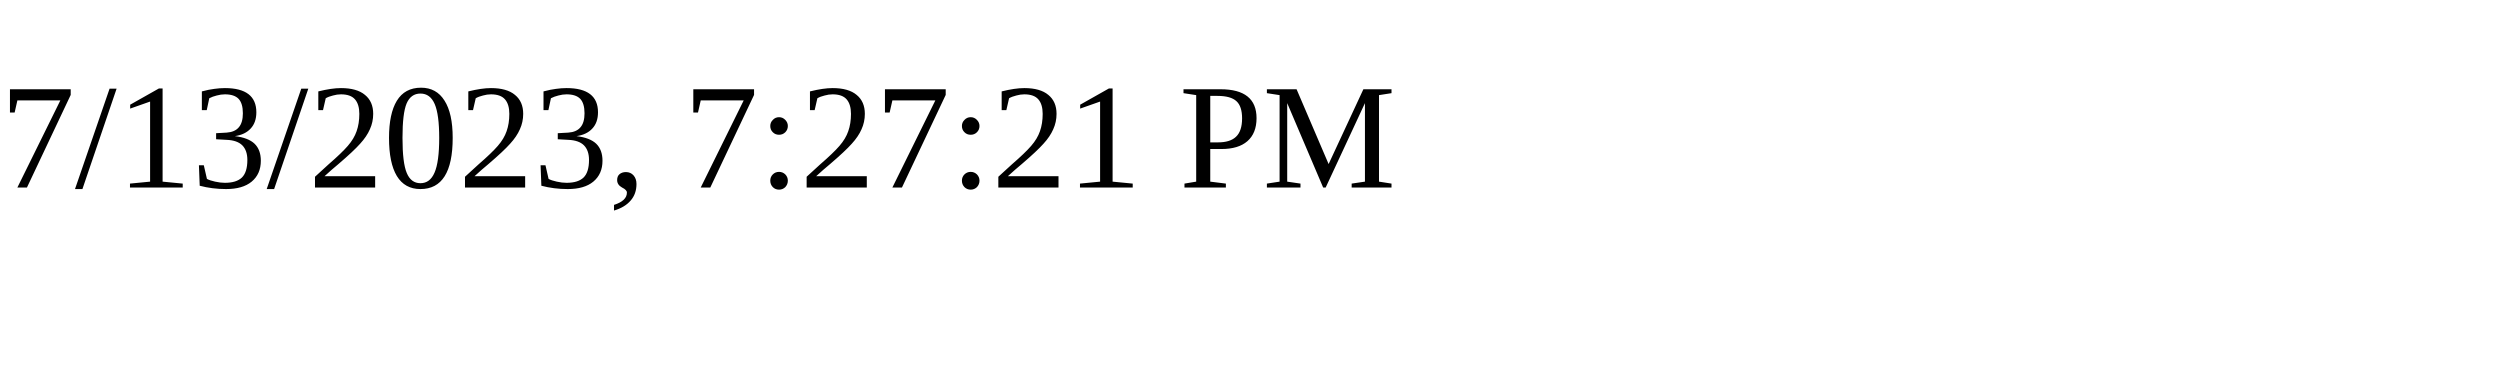
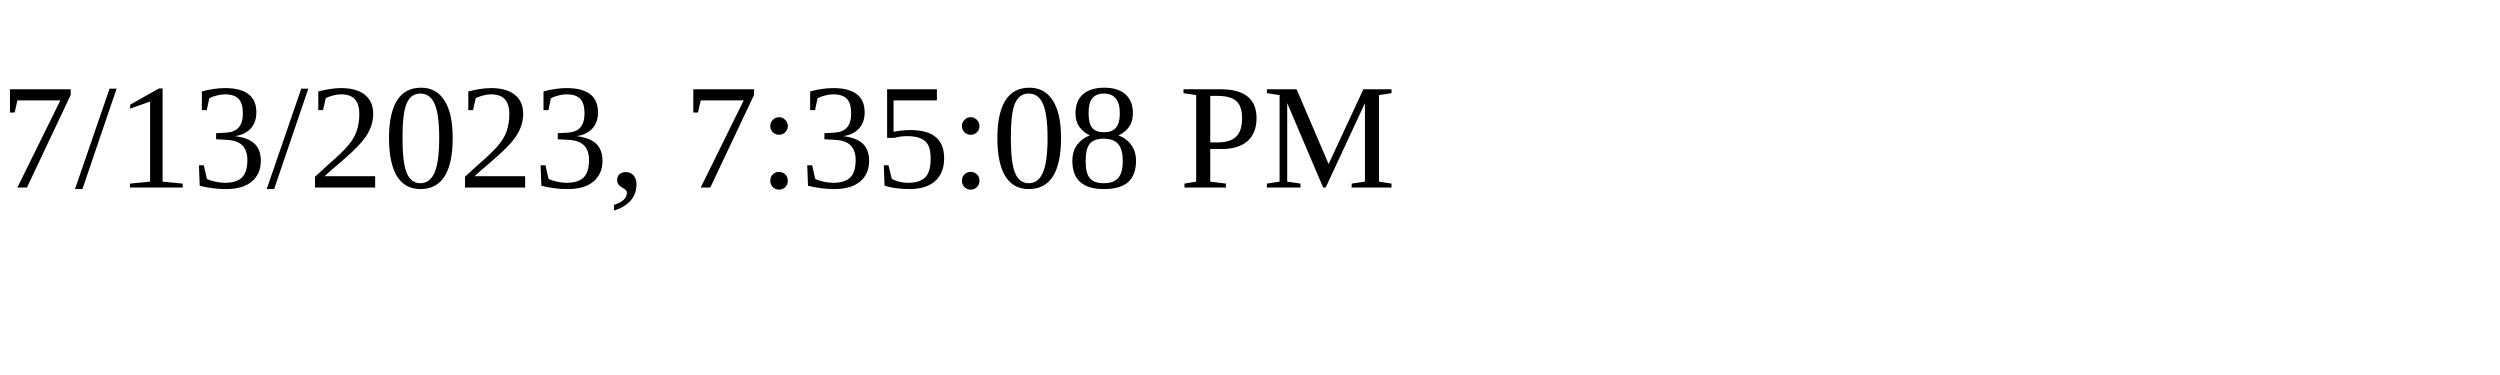
<svg xmlns="http://www.w3.org/2000/svg" height="30" width="200">
-   <text x="0" y="15">7/13/2023, 7:27:21 PM</text>
+   <text x="0" y="15">7/13/2023, 7:35:08 PM</text>
</svg>
